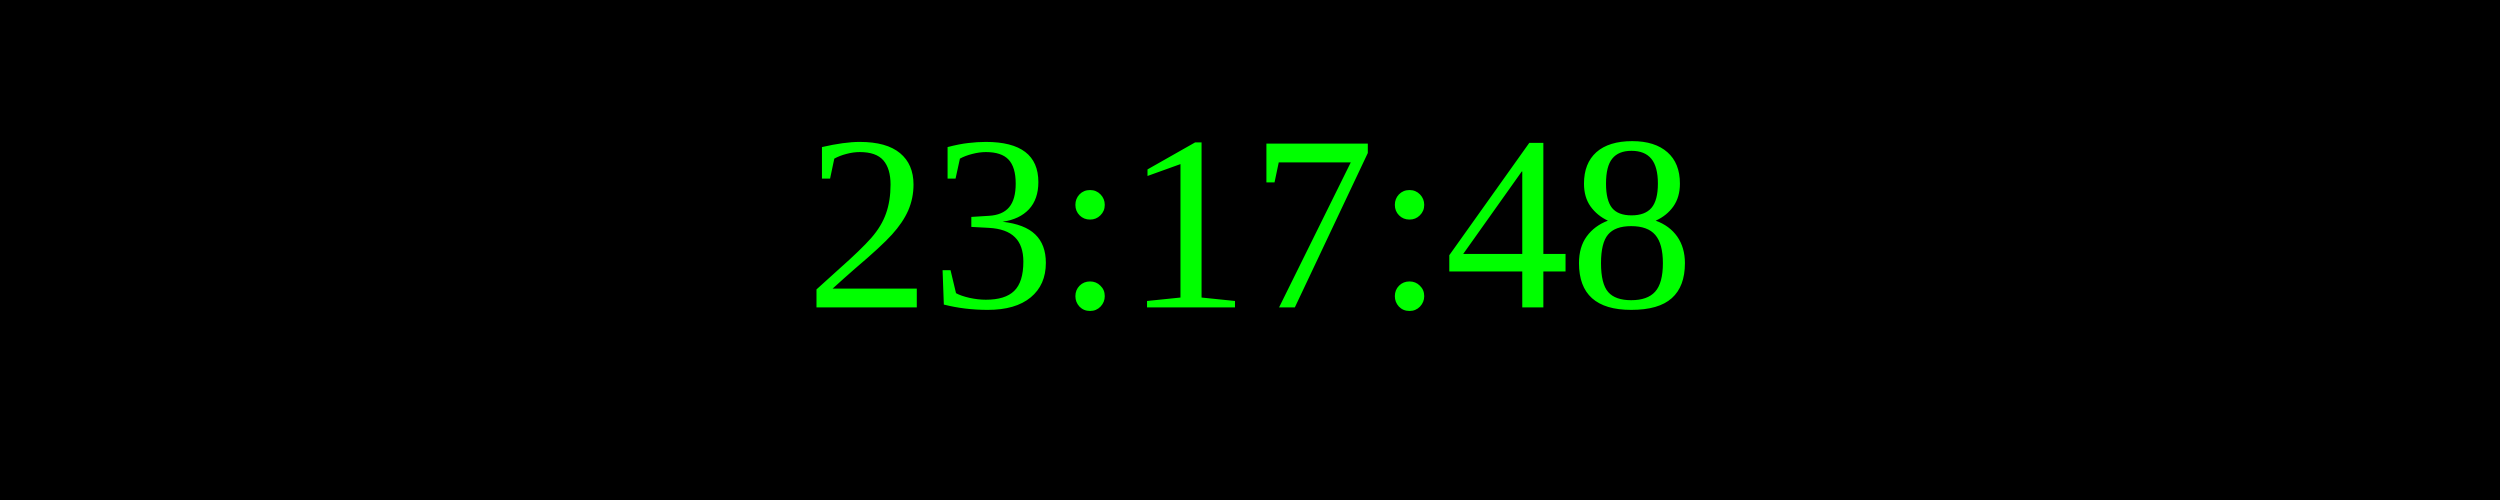
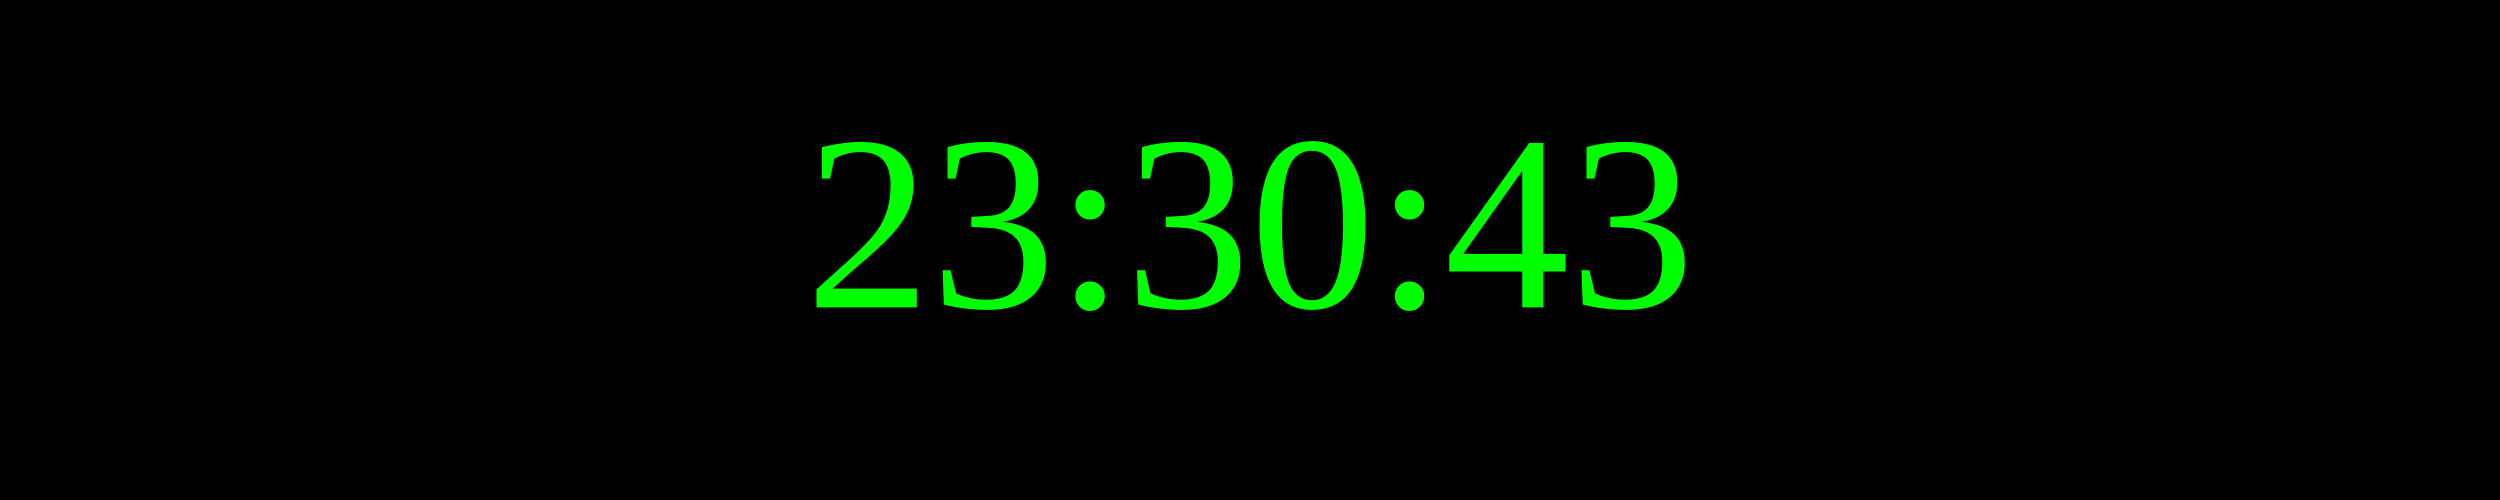
<svg xmlns="http://www.w3.org/2000/svg" width="250" height="50">
  <rect width="100%" height="100%" fill="black" />
  <text x="50%" y="50%" font-size="25" fill="lime" text-anchor="middle" dominant-baseline="middle">
- 23:17:48
+ 23:30:43
</text>
</svg>
